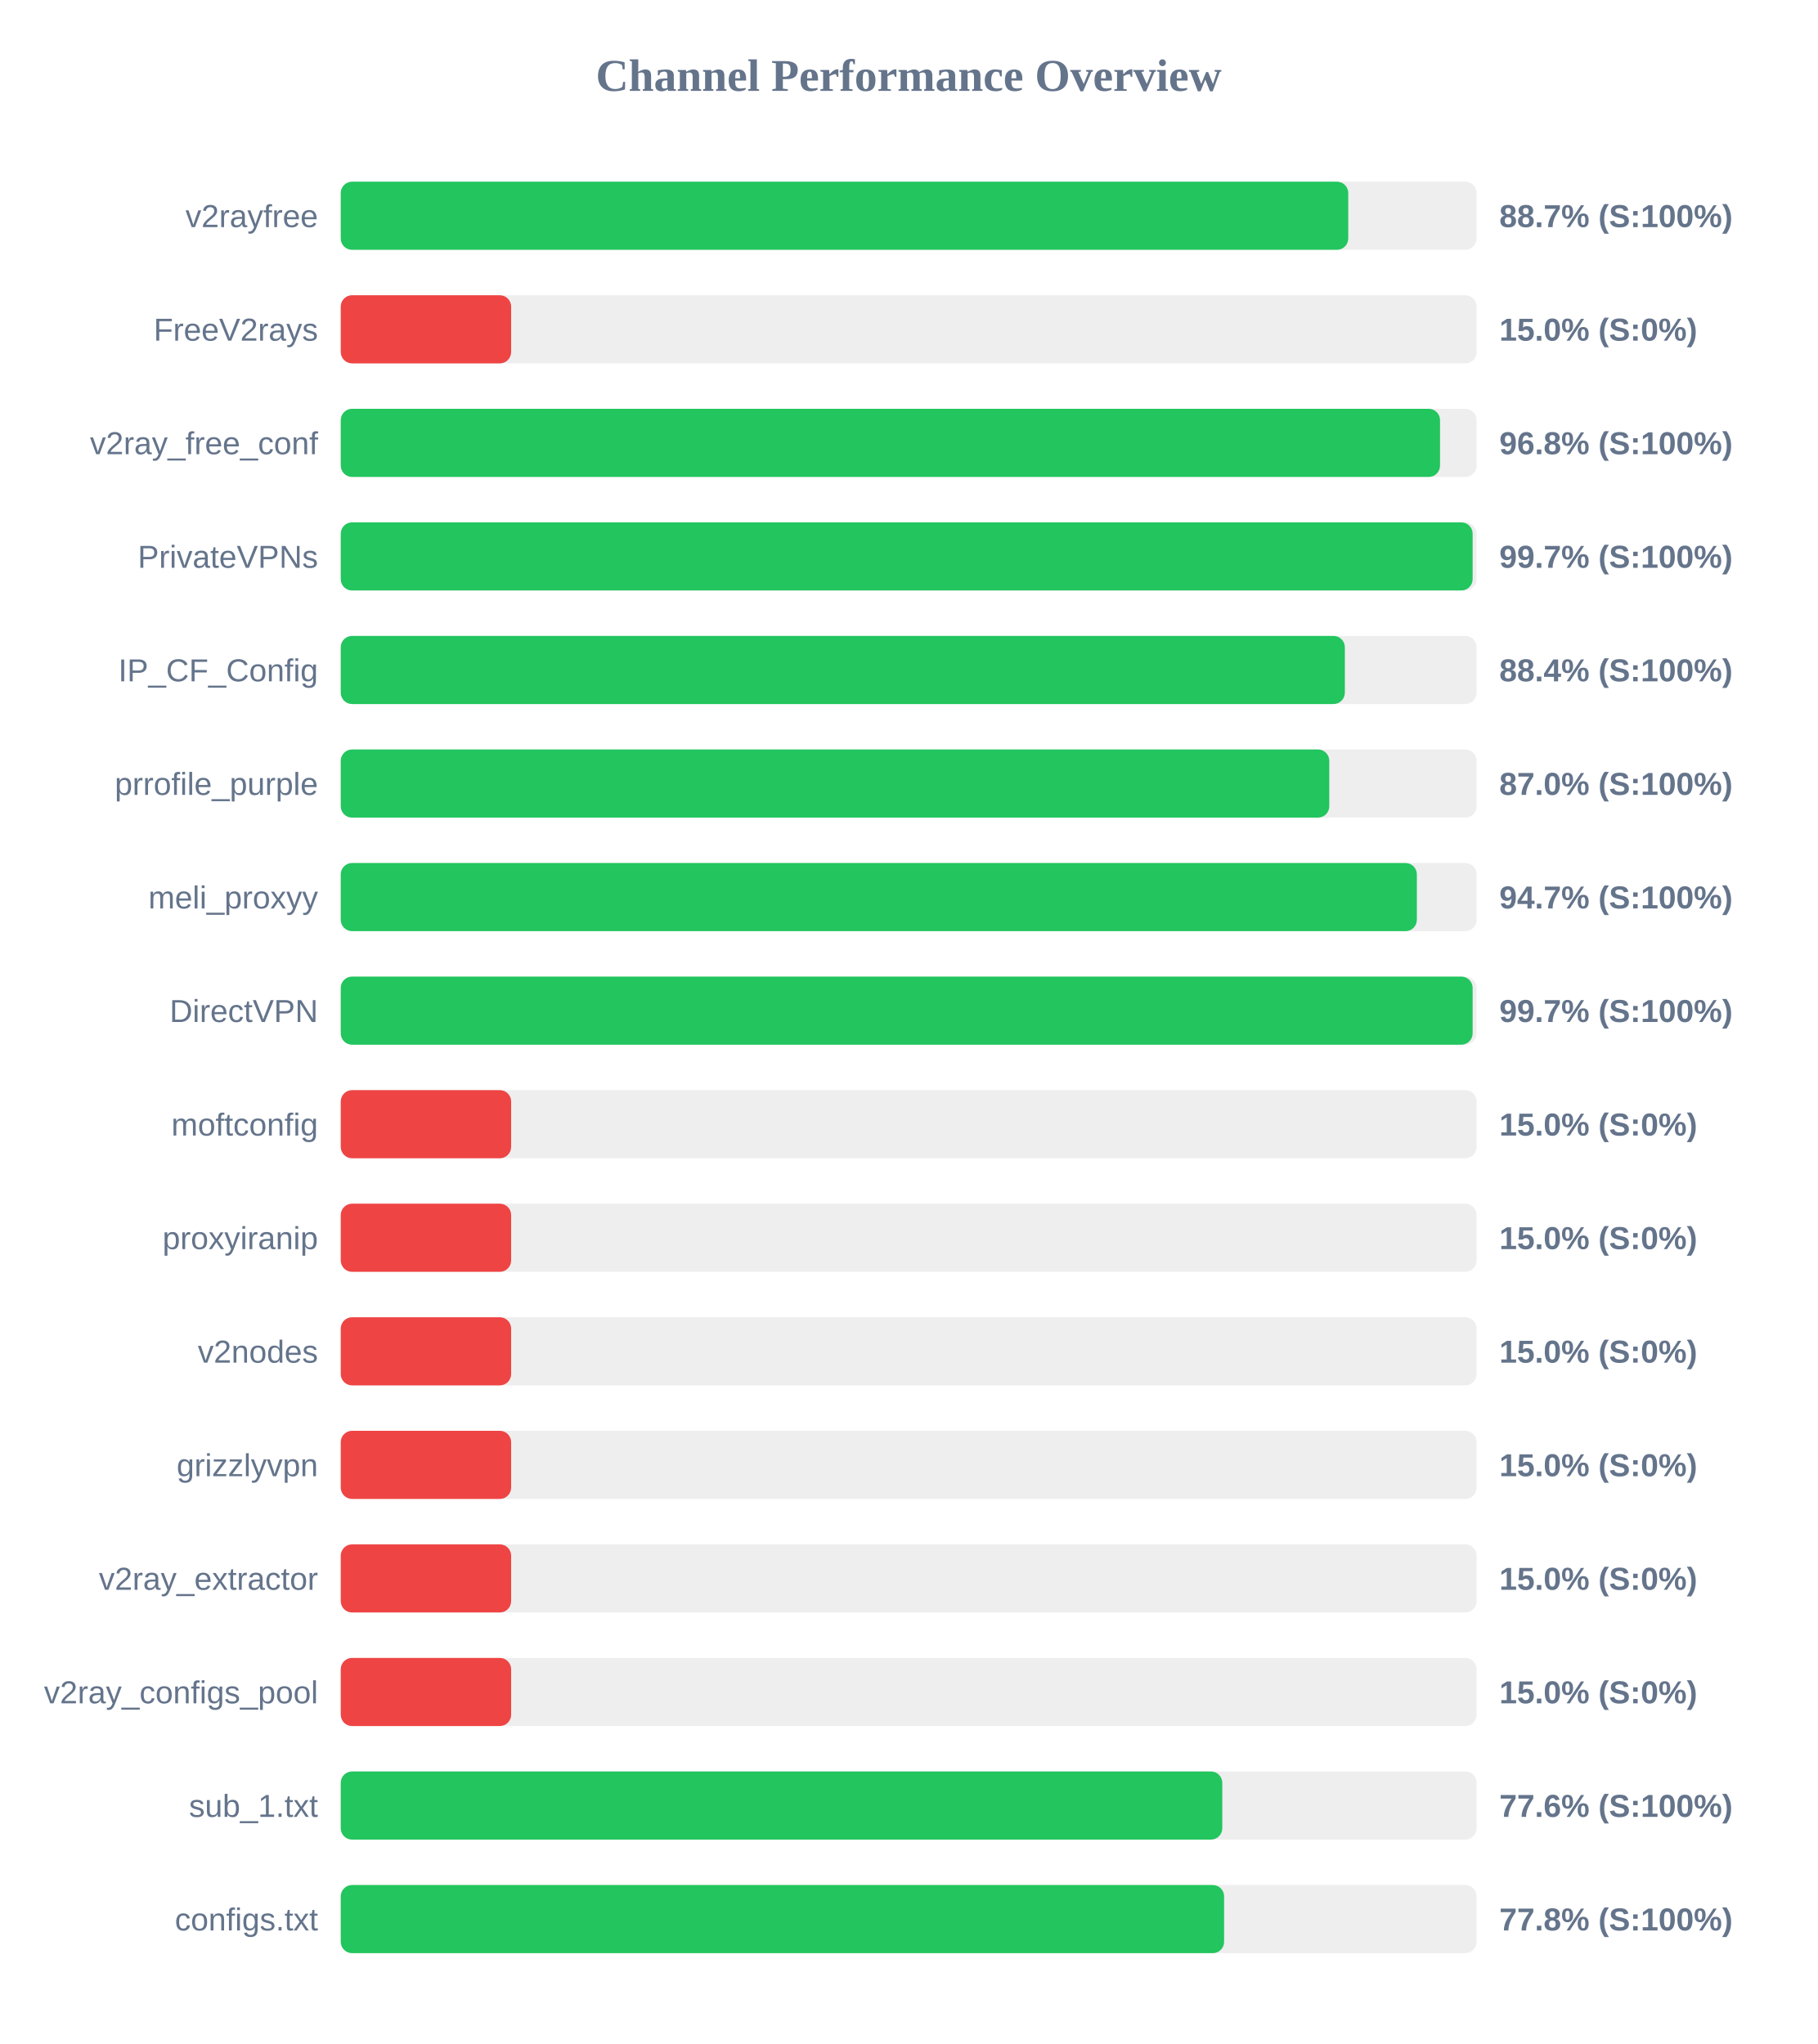
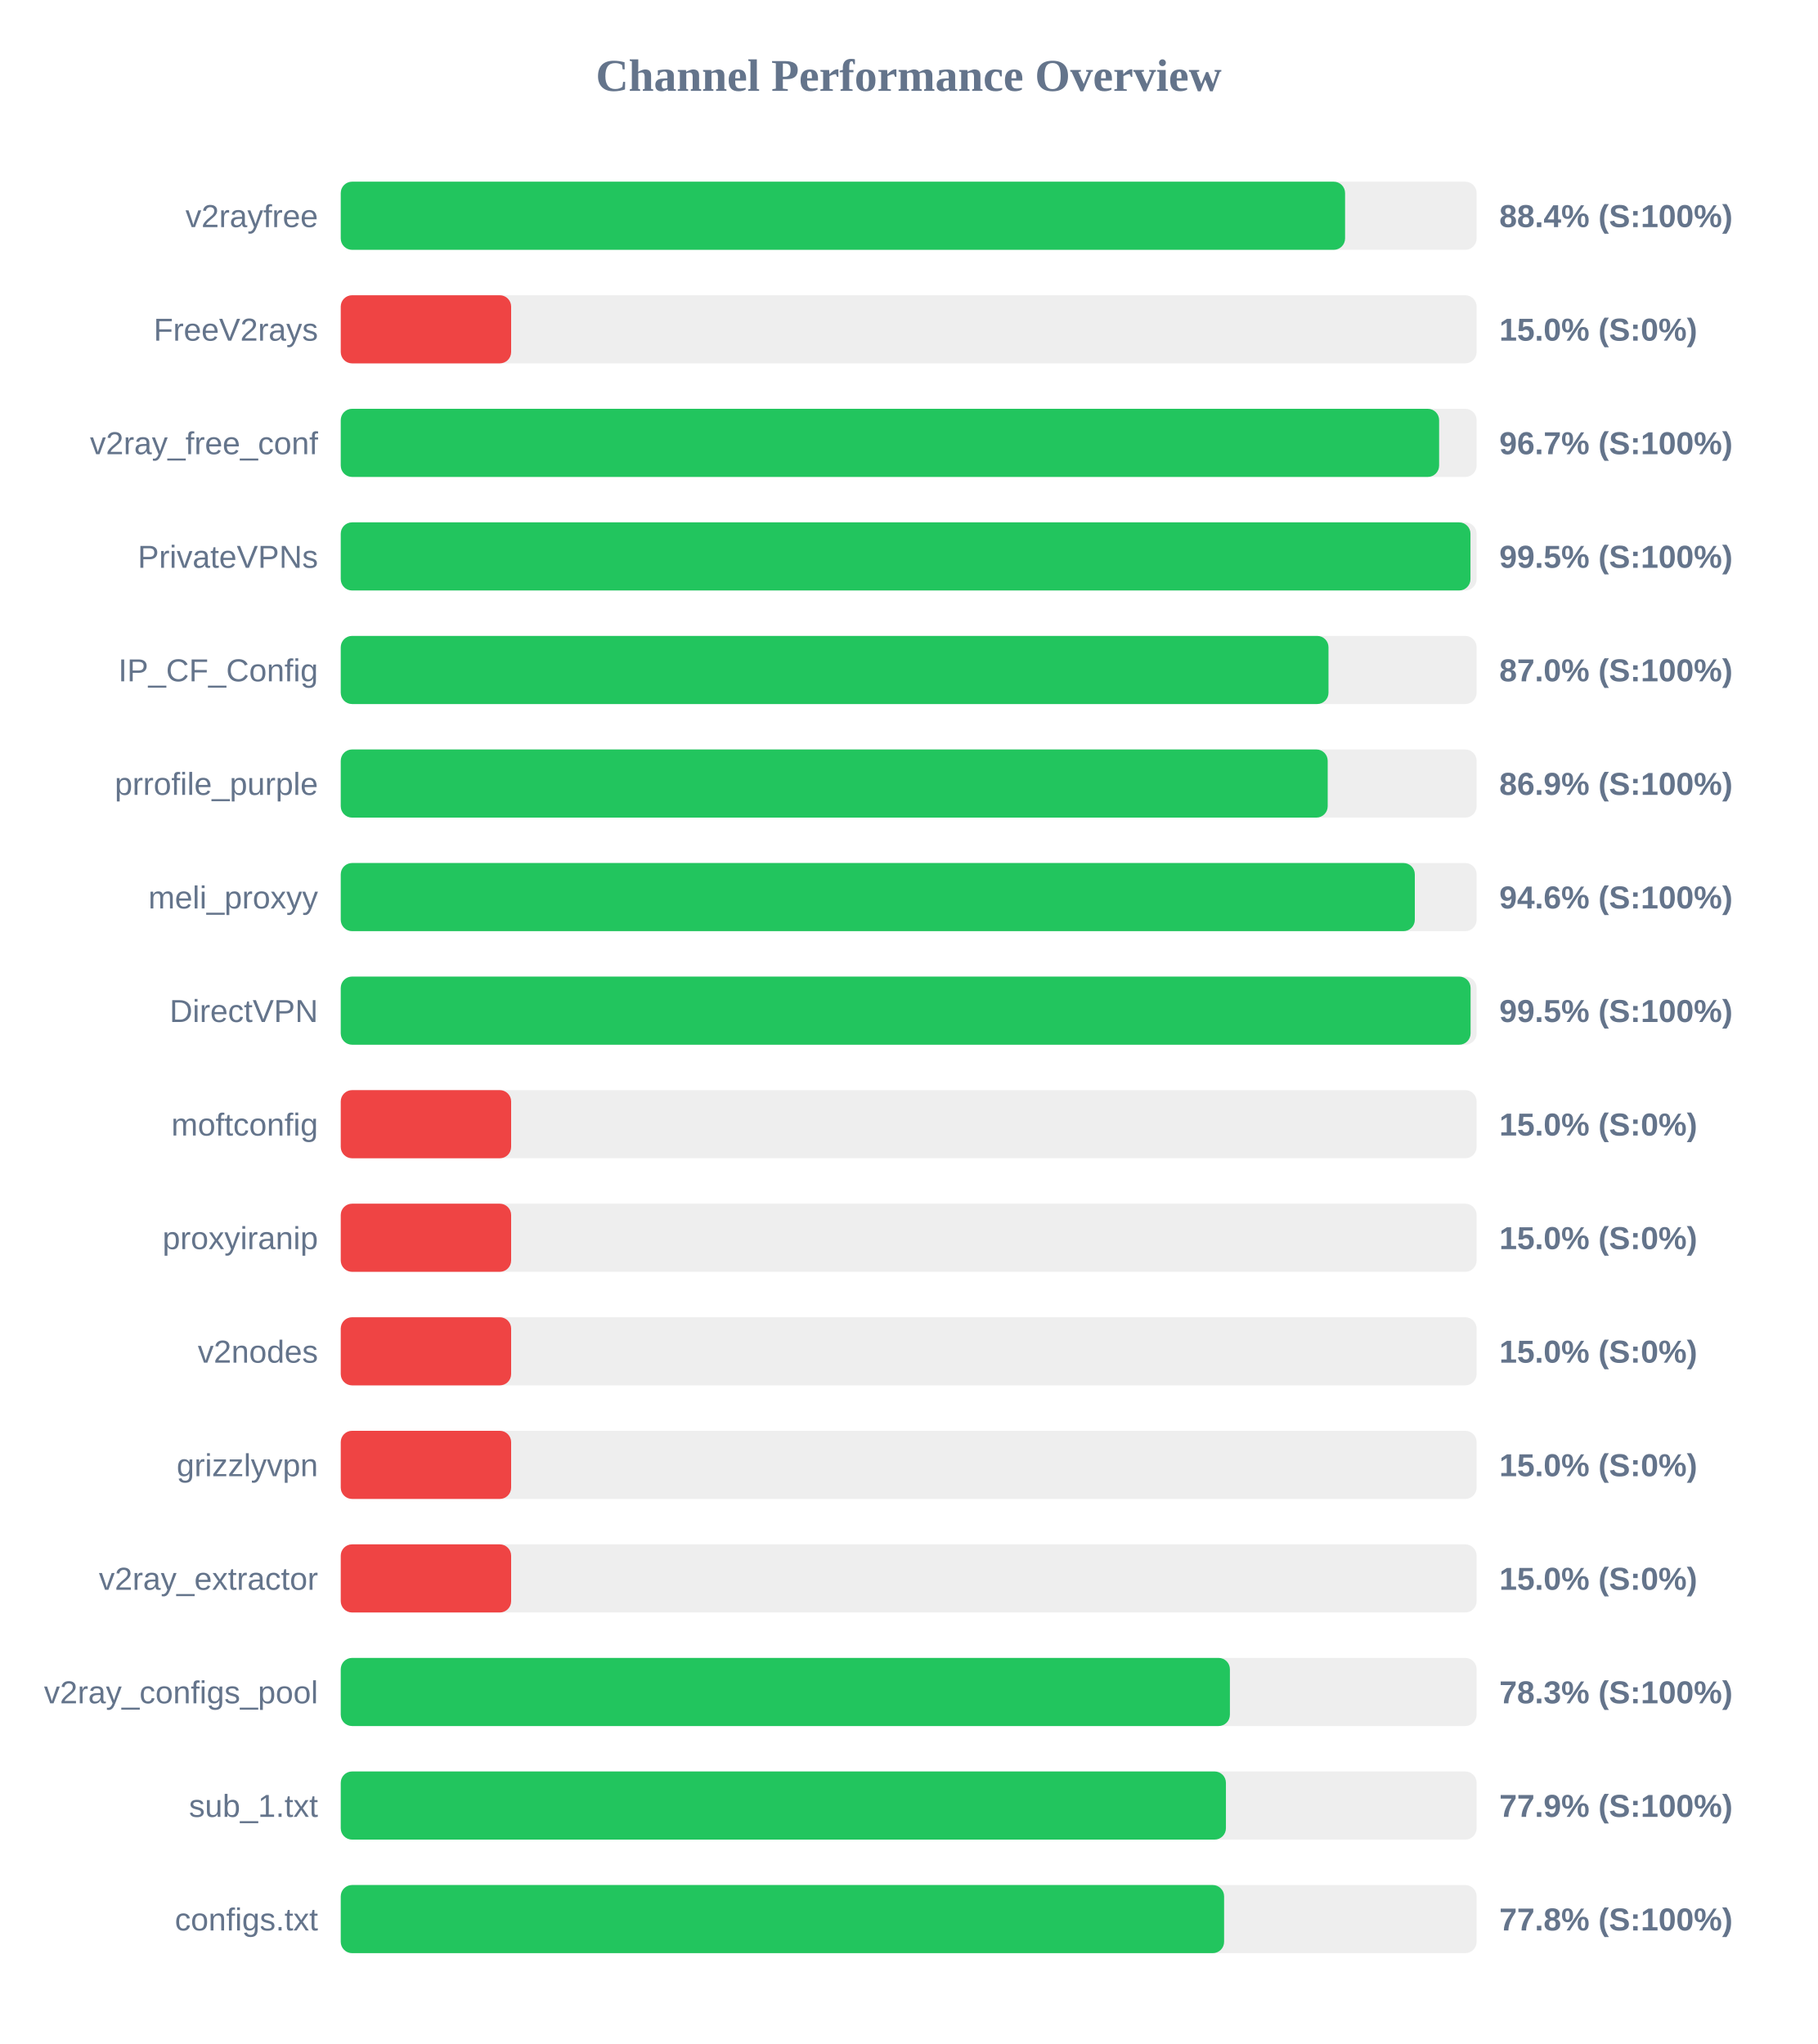
<svg xmlns="http://www.w3.org/2000/svg" width="800" height="900" version="1.1">
  <style>
        .row { font: 14px Arial; fill: #64748b; }
        .score { font: bold 14px Arial; fill: #64748b; }
    </style>
  <text x="400" y="40" text-anchor="middle" font-size="20px" font-weight="bold" fill="#64748b">Channel Performance Overview</text>
  <rect x="150" y="80" width="500" height="30" fill="#eee" rx="5" />
-   <rect x="150" y="80" width="443.5" height="30" fill="#22c55e" rx="5" />
+   <rect x="150" y="80" width="442.1" height="30" fill="#22c55e" rx="5" />
  <text x="140" y="100" text-anchor="end" class="row">v2rayfree</text>
-   <text x="660" y="100" text-anchor="start" class="score">88.7% (S:100%)</text>
+   <text x="660" y="100" text-anchor="start" class="score">88.4% (S:100%)</text>
  <rect x="150" y="130" width="500" height="30" fill="#eee" rx="5" />
  <rect x="150" y="130" width="75.0" height="30" fill="#ef4444" rx="5" />
  <text x="140" y="150" text-anchor="end" class="row">FreeV2rays</text>
  <text x="660" y="150" text-anchor="start" class="score">15.0% (S:0%)</text>
  <rect x="150" y="180" width="500" height="30" fill="#eee" rx="5" />
-   <rect x="150" y="180" width="483.9" height="30" fill="#22c55e" rx="5" />
+   <rect x="150" y="180" width="483.5" height="30" fill="#22c55e" rx="5" />
  <text x="140" y="200" text-anchor="end" class="row">v2ray_free_conf</text>
-   <text x="660" y="200" text-anchor="start" class="score">96.8% (S:100%)</text>
+   <text x="660" y="200" text-anchor="start" class="score">96.7% (S:100%)</text>
  <rect x="150" y="230" width="500" height="30" fill="#eee" rx="5" />
-   <rect x="150" y="230" width="498.25" height="30" fill="#22c55e" rx="5" />
+   <rect x="150" y="230" width="497.3" height="30" fill="#22c55e" rx="5" />
  <text x="140" y="250" text-anchor="end" class="row">PrivateVPNs</text>
-   <text x="660" y="250" text-anchor="start" class="score">99.7% (S:100%)</text>
+   <text x="660" y="250" text-anchor="start" class="score">99.5% (S:100%)</text>
  <rect x="150" y="280" width="500" height="30" fill="#eee" rx="5" />
-   <rect x="150" y="280" width="442.0" height="30" fill="#22c55e" rx="5" />
+   <rect x="150" y="280" width="434.8" height="30" fill="#22c55e" rx="5" />
  <text x="140" y="300" text-anchor="end" class="row">IP_CF_Config</text>
-   <text x="660" y="300" text-anchor="start" class="score">88.4% (S:100%)</text>
+   <text x="660" y="300" text-anchor="start" class="score">87.0% (S:100%)</text>
  <rect x="150" y="330" width="500" height="30" fill="#eee" rx="5" />
-   <rect x="150" y="330" width="435.15" height="30" fill="#22c55e" rx="5" />
+   <rect x="150" y="330" width="434.45" height="30" fill="#22c55e" rx="5" />
  <text x="140" y="350" text-anchor="end" class="row">prrofile_purple</text>
-   <text x="660" y="350" text-anchor="start" class="score">87.0% (S:100%)</text>
+   <text x="660" y="350" text-anchor="start" class="score">86.9% (S:100%)</text>
  <rect x="150" y="380" width="500" height="30" fill="#eee" rx="5" />
-   <rect x="150" y="380" width="473.7" height="30" fill="#22c55e" rx="5" />
+   <rect x="150" y="380" width="472.8" height="30" fill="#22c55e" rx="5" />
  <text x="140" y="400" text-anchor="end" class="row">meli_proxyy</text>
-   <text x="660" y="400" text-anchor="start" class="score">94.7% (S:100%)</text>
+   <text x="660" y="400" text-anchor="start" class="score">94.6% (S:100%)</text>
  <rect x="150" y="430" width="500" height="30" fill="#eee" rx="5" />
-   <rect x="150" y="430" width="498.25" height="30" fill="#22c55e" rx="5" />
+   <rect x="150" y="430" width="497.35" height="30" fill="#22c55e" rx="5" />
  <text x="140" y="450" text-anchor="end" class="row">DirectVPN</text>
-   <text x="660" y="450" text-anchor="start" class="score">99.7% (S:100%)</text>
+   <text x="660" y="450" text-anchor="start" class="score">99.5% (S:100%)</text>
  <rect x="150" y="480" width="500" height="30" fill="#eee" rx="5" />
  <rect x="150" y="480" width="75.0" height="30" fill="#ef4444" rx="5" />
  <text x="140" y="500" text-anchor="end" class="row">moftconfig</text>
  <text x="660" y="500" text-anchor="start" class="score">15.0% (S:0%)</text>
  <rect x="150" y="530" width="500" height="30" fill="#eee" rx="5" />
  <rect x="150" y="530" width="75.0" height="30" fill="#ef4444" rx="5" />
  <text x="140" y="550" text-anchor="end" class="row">proxyiranip</text>
  <text x="660" y="550" text-anchor="start" class="score">15.0% (S:0%)</text>
  <rect x="150" y="580" width="500" height="30" fill="#eee" rx="5" />
  <rect x="150" y="580" width="75.0" height="30" fill="#ef4444" rx="5" />
  <text x="140" y="600" text-anchor="end" class="row">v2nodes</text>
  <text x="660" y="600" text-anchor="start" class="score">15.0% (S:0%)</text>
  <rect x="150" y="630" width="500" height="30" fill="#eee" rx="5" />
  <rect x="150" y="630" width="75.0" height="30" fill="#ef4444" rx="5" />
  <text x="140" y="650" text-anchor="end" class="row">grizzlyvpn</text>
  <text x="660" y="650" text-anchor="start" class="score">15.0% (S:0%)</text>
  <rect x="150" y="680" width="500" height="30" fill="#eee" rx="5" />
  <rect x="150" y="680" width="75.0" height="30" fill="#ef4444" rx="5" />
  <text x="140" y="700" text-anchor="end" class="row">v2ray_extractor</text>
  <text x="660" y="700" text-anchor="start" class="score">15.0% (S:0%)</text>
  <rect x="150" y="730" width="500" height="30" fill="#eee" rx="5" />
-   <rect x="150" y="730" width="75.0" height="30" fill="#ef4444" rx="5" />
+   <rect x="150" y="730" width="391.4" height="30" fill="#22c55e" rx="5" />
  <text x="140" y="750" text-anchor="end" class="row">v2ray_configs_pool</text>
-   <text x="660" y="750" text-anchor="start" class="score">15.0% (S:0%)</text>
+   <text x="660" y="750" text-anchor="start" class="score">78.3% (S:100%)</text>
  <rect x="150" y="780" width="500" height="30" fill="#eee" rx="5" />
-   <rect x="150" y="780" width="388.05" height="30" fill="#22c55e" rx="5" />
+   <rect x="150" y="780" width="389.65" height="30" fill="#22c55e" rx="5" />
  <text x="140" y="800" text-anchor="end" class="row">sub_1.txt</text>
-   <text x="660" y="800" text-anchor="start" class="score">77.6% (S:100%)</text>
+   <text x="660" y="800" text-anchor="start" class="score">77.9% (S:100%)</text>
  <rect x="150" y="830" width="500" height="30" fill="#eee" rx="5" />
  <rect x="150" y="830" width="388.85" height="30" fill="#22c55e" rx="5" />
  <text x="140" y="850" text-anchor="end" class="row">configs.txt</text>
  <text x="660" y="850" text-anchor="start" class="score">77.8% (S:100%)</text>
</svg>
